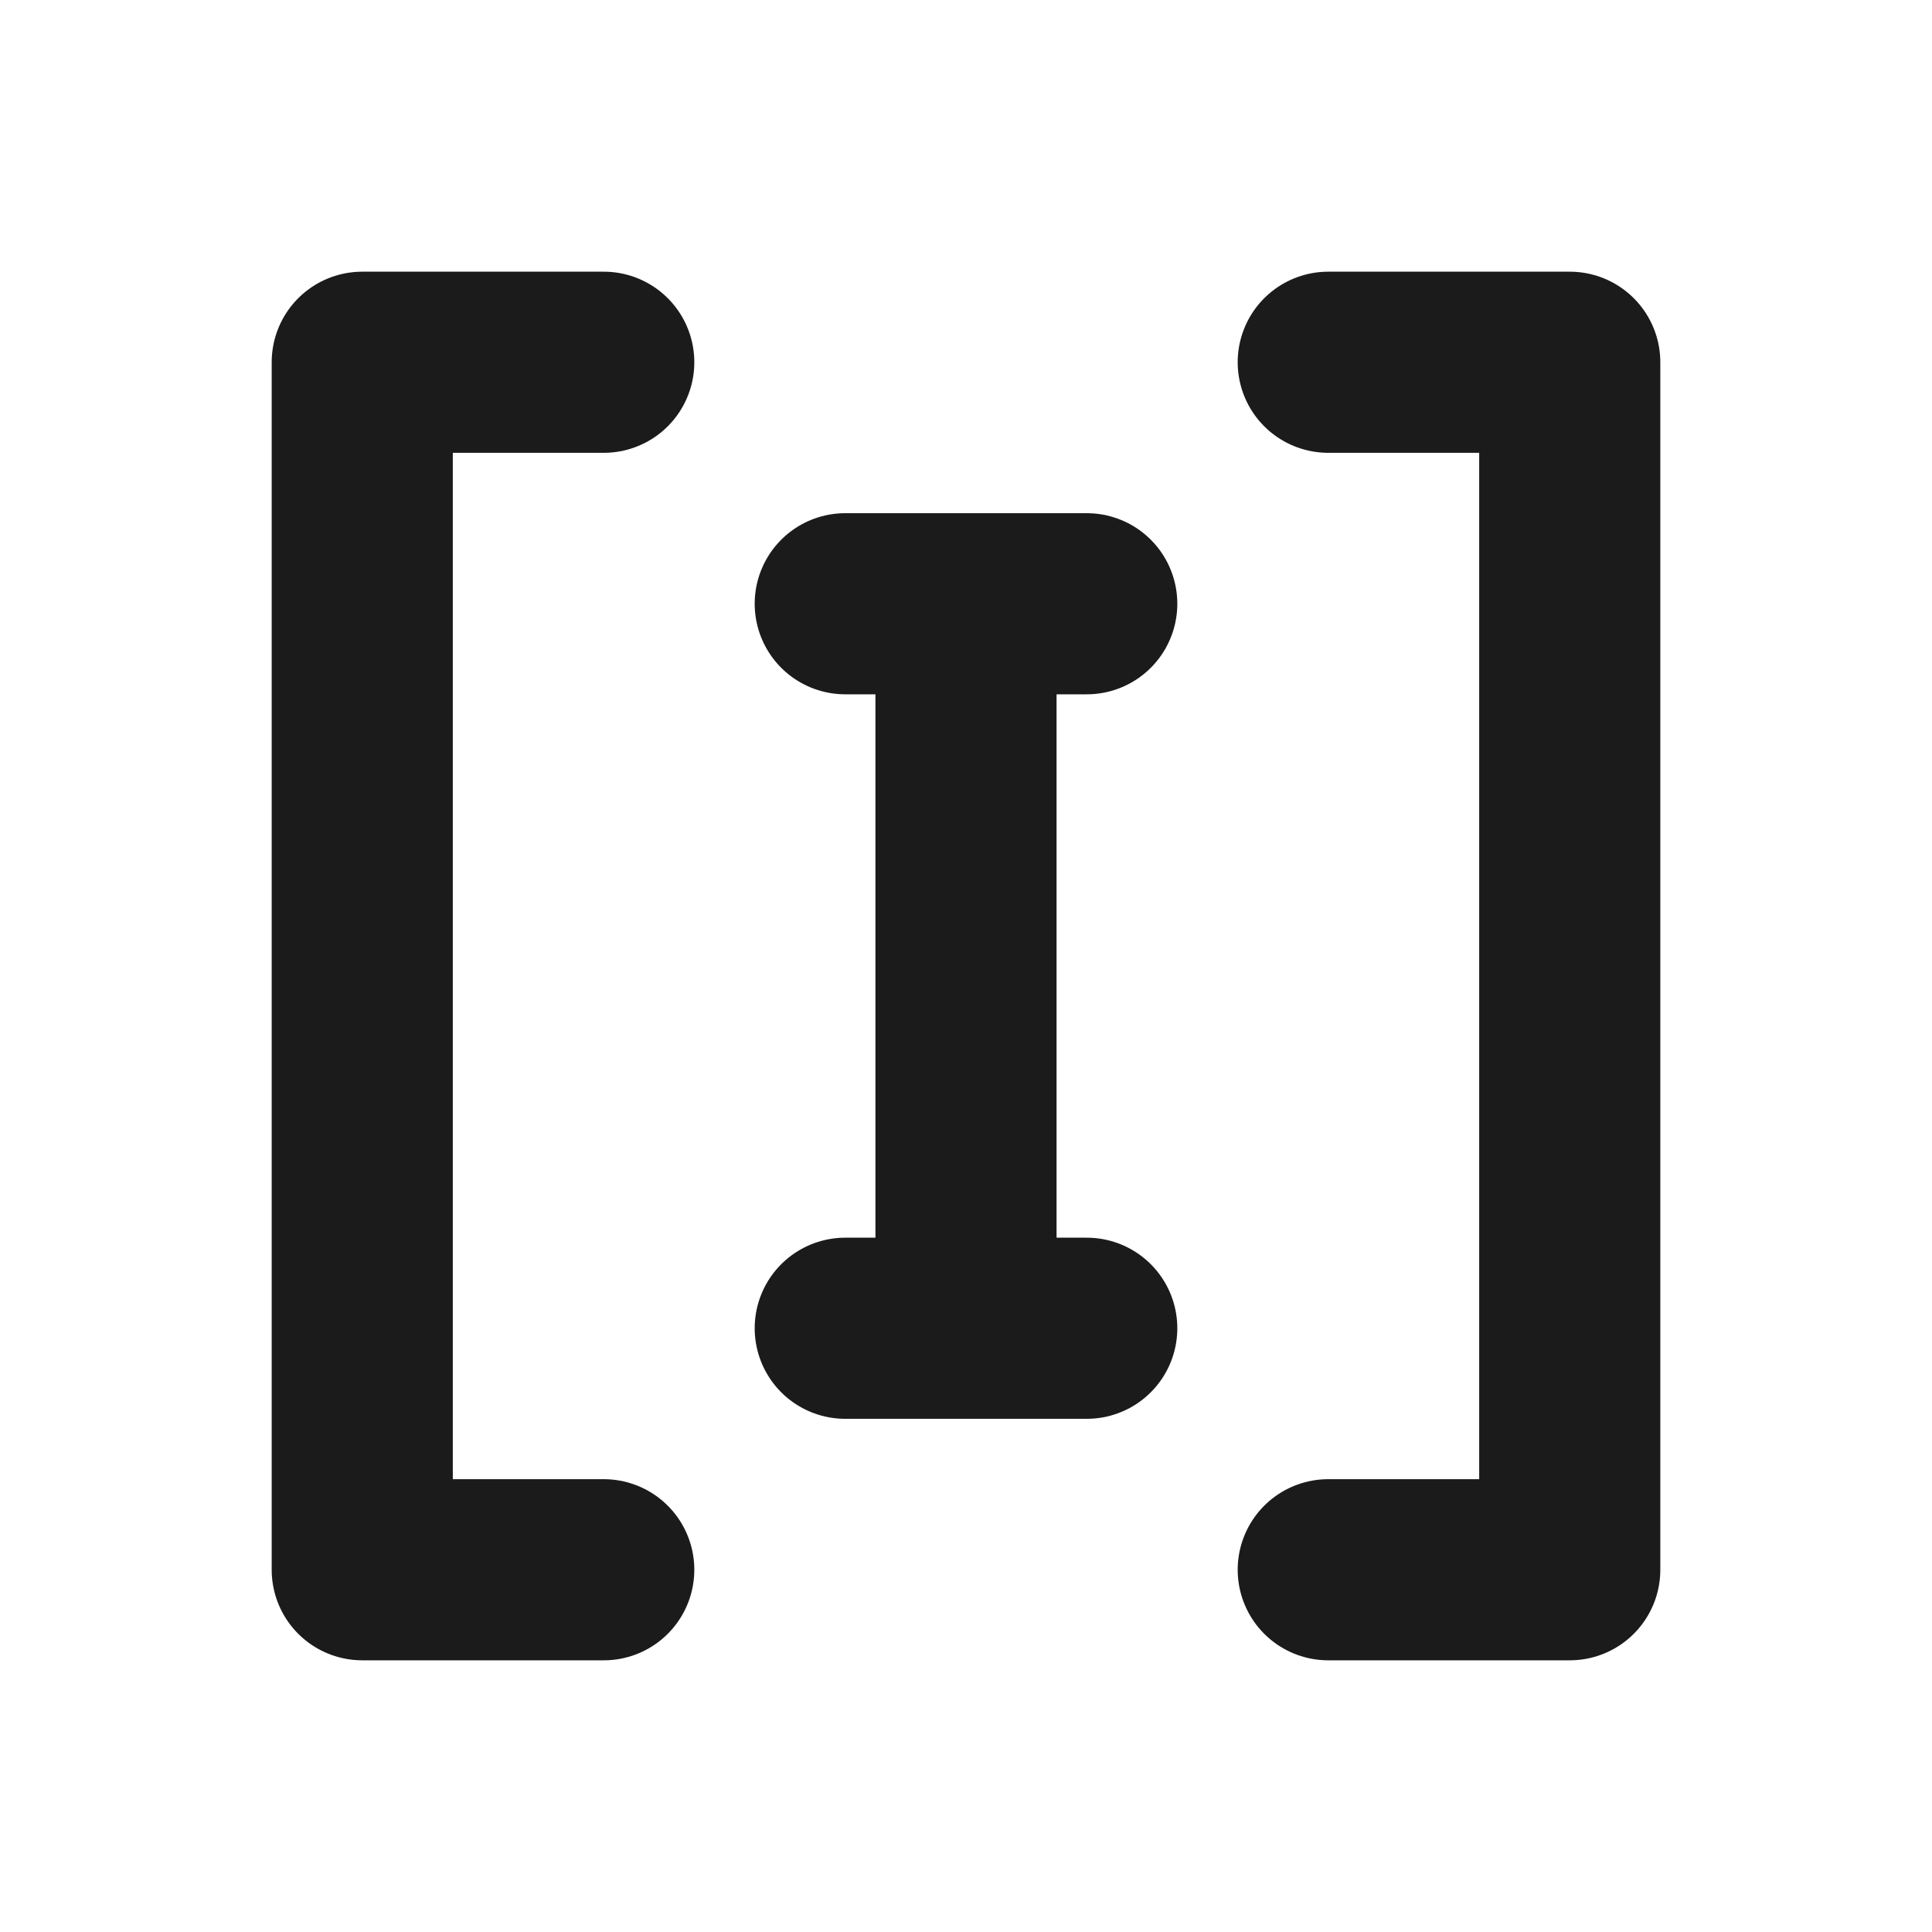
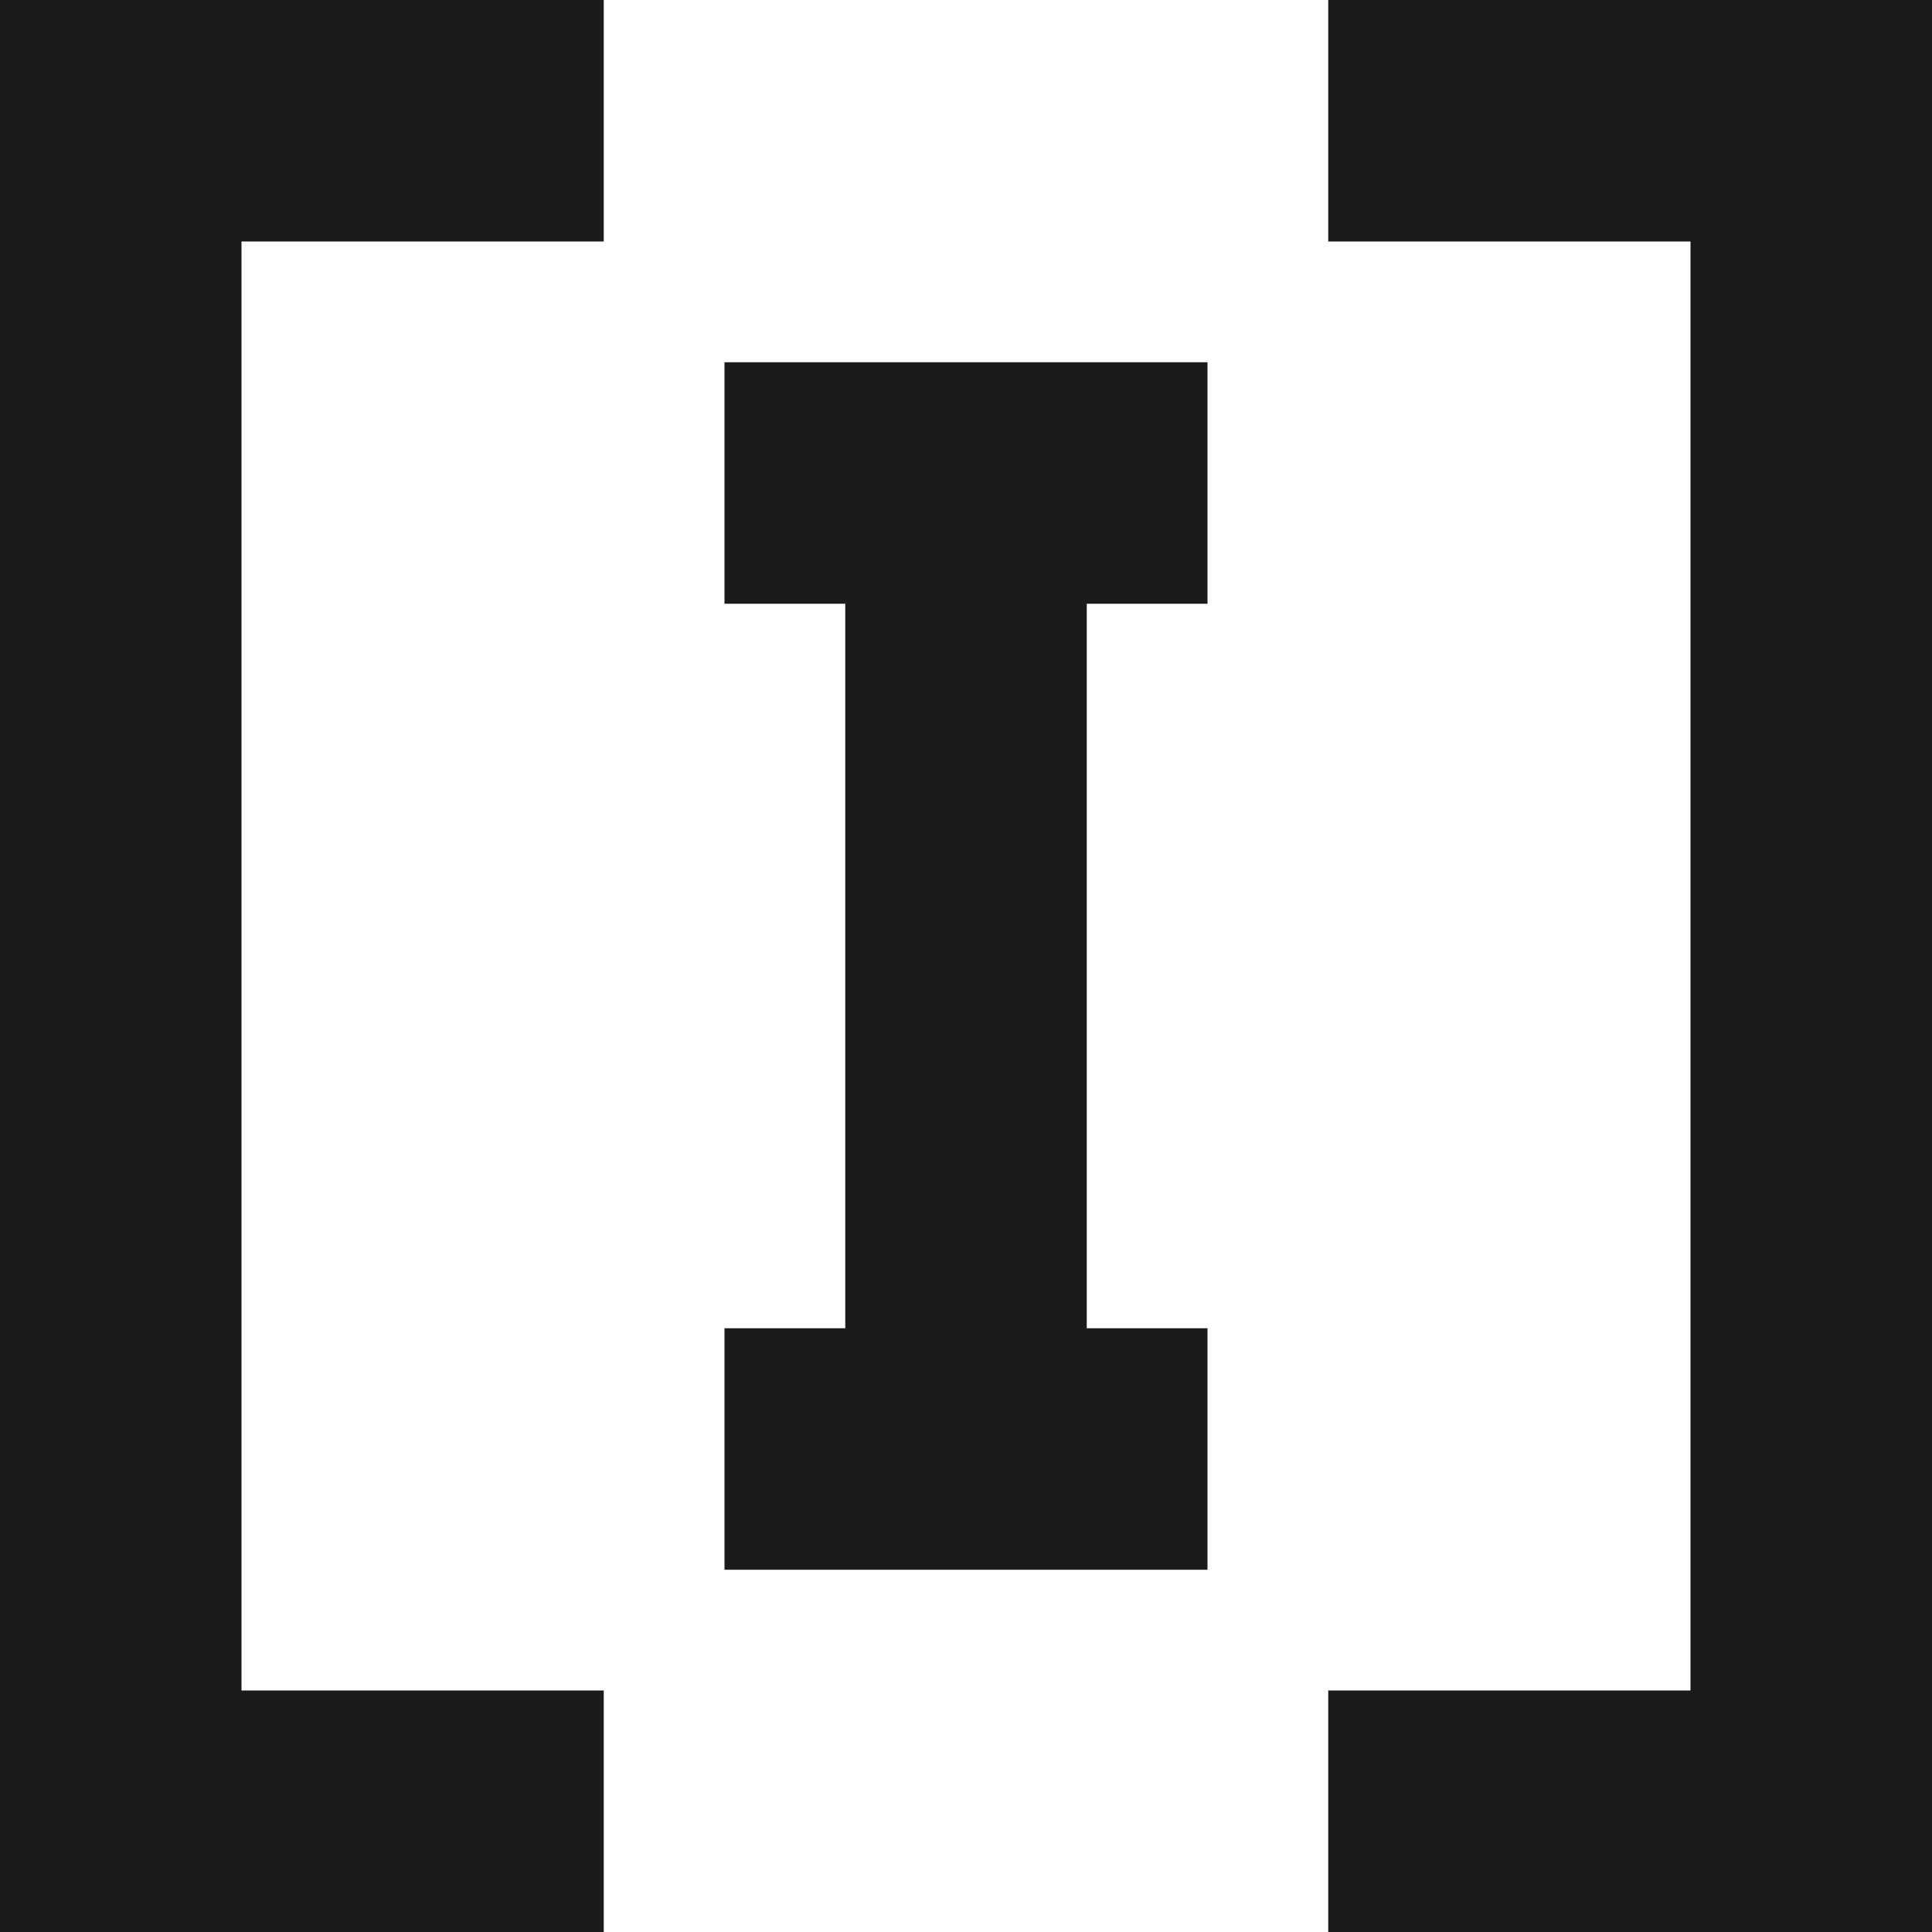
<svg xmlns="http://www.w3.org/2000/svg" viewBox="0 0 16 16">
-   <path d="M5 3H3v10h2M11 3h2v10h-2M8 5v6M7 5h2M7 11h2" fill="none" stroke="#1b1b1b" stroke-width="1.5" stroke-linecap="round" stroke-linejoin="round" />
+   <path d="M0 0h5v2H2v12h3v2H0zM11 0h5v16h-5v-2h3V2h-3zM6 3h4v2H9v6h1v2H6v-2h1V5H6z" fill="#1b1b1b" />
</svg>
